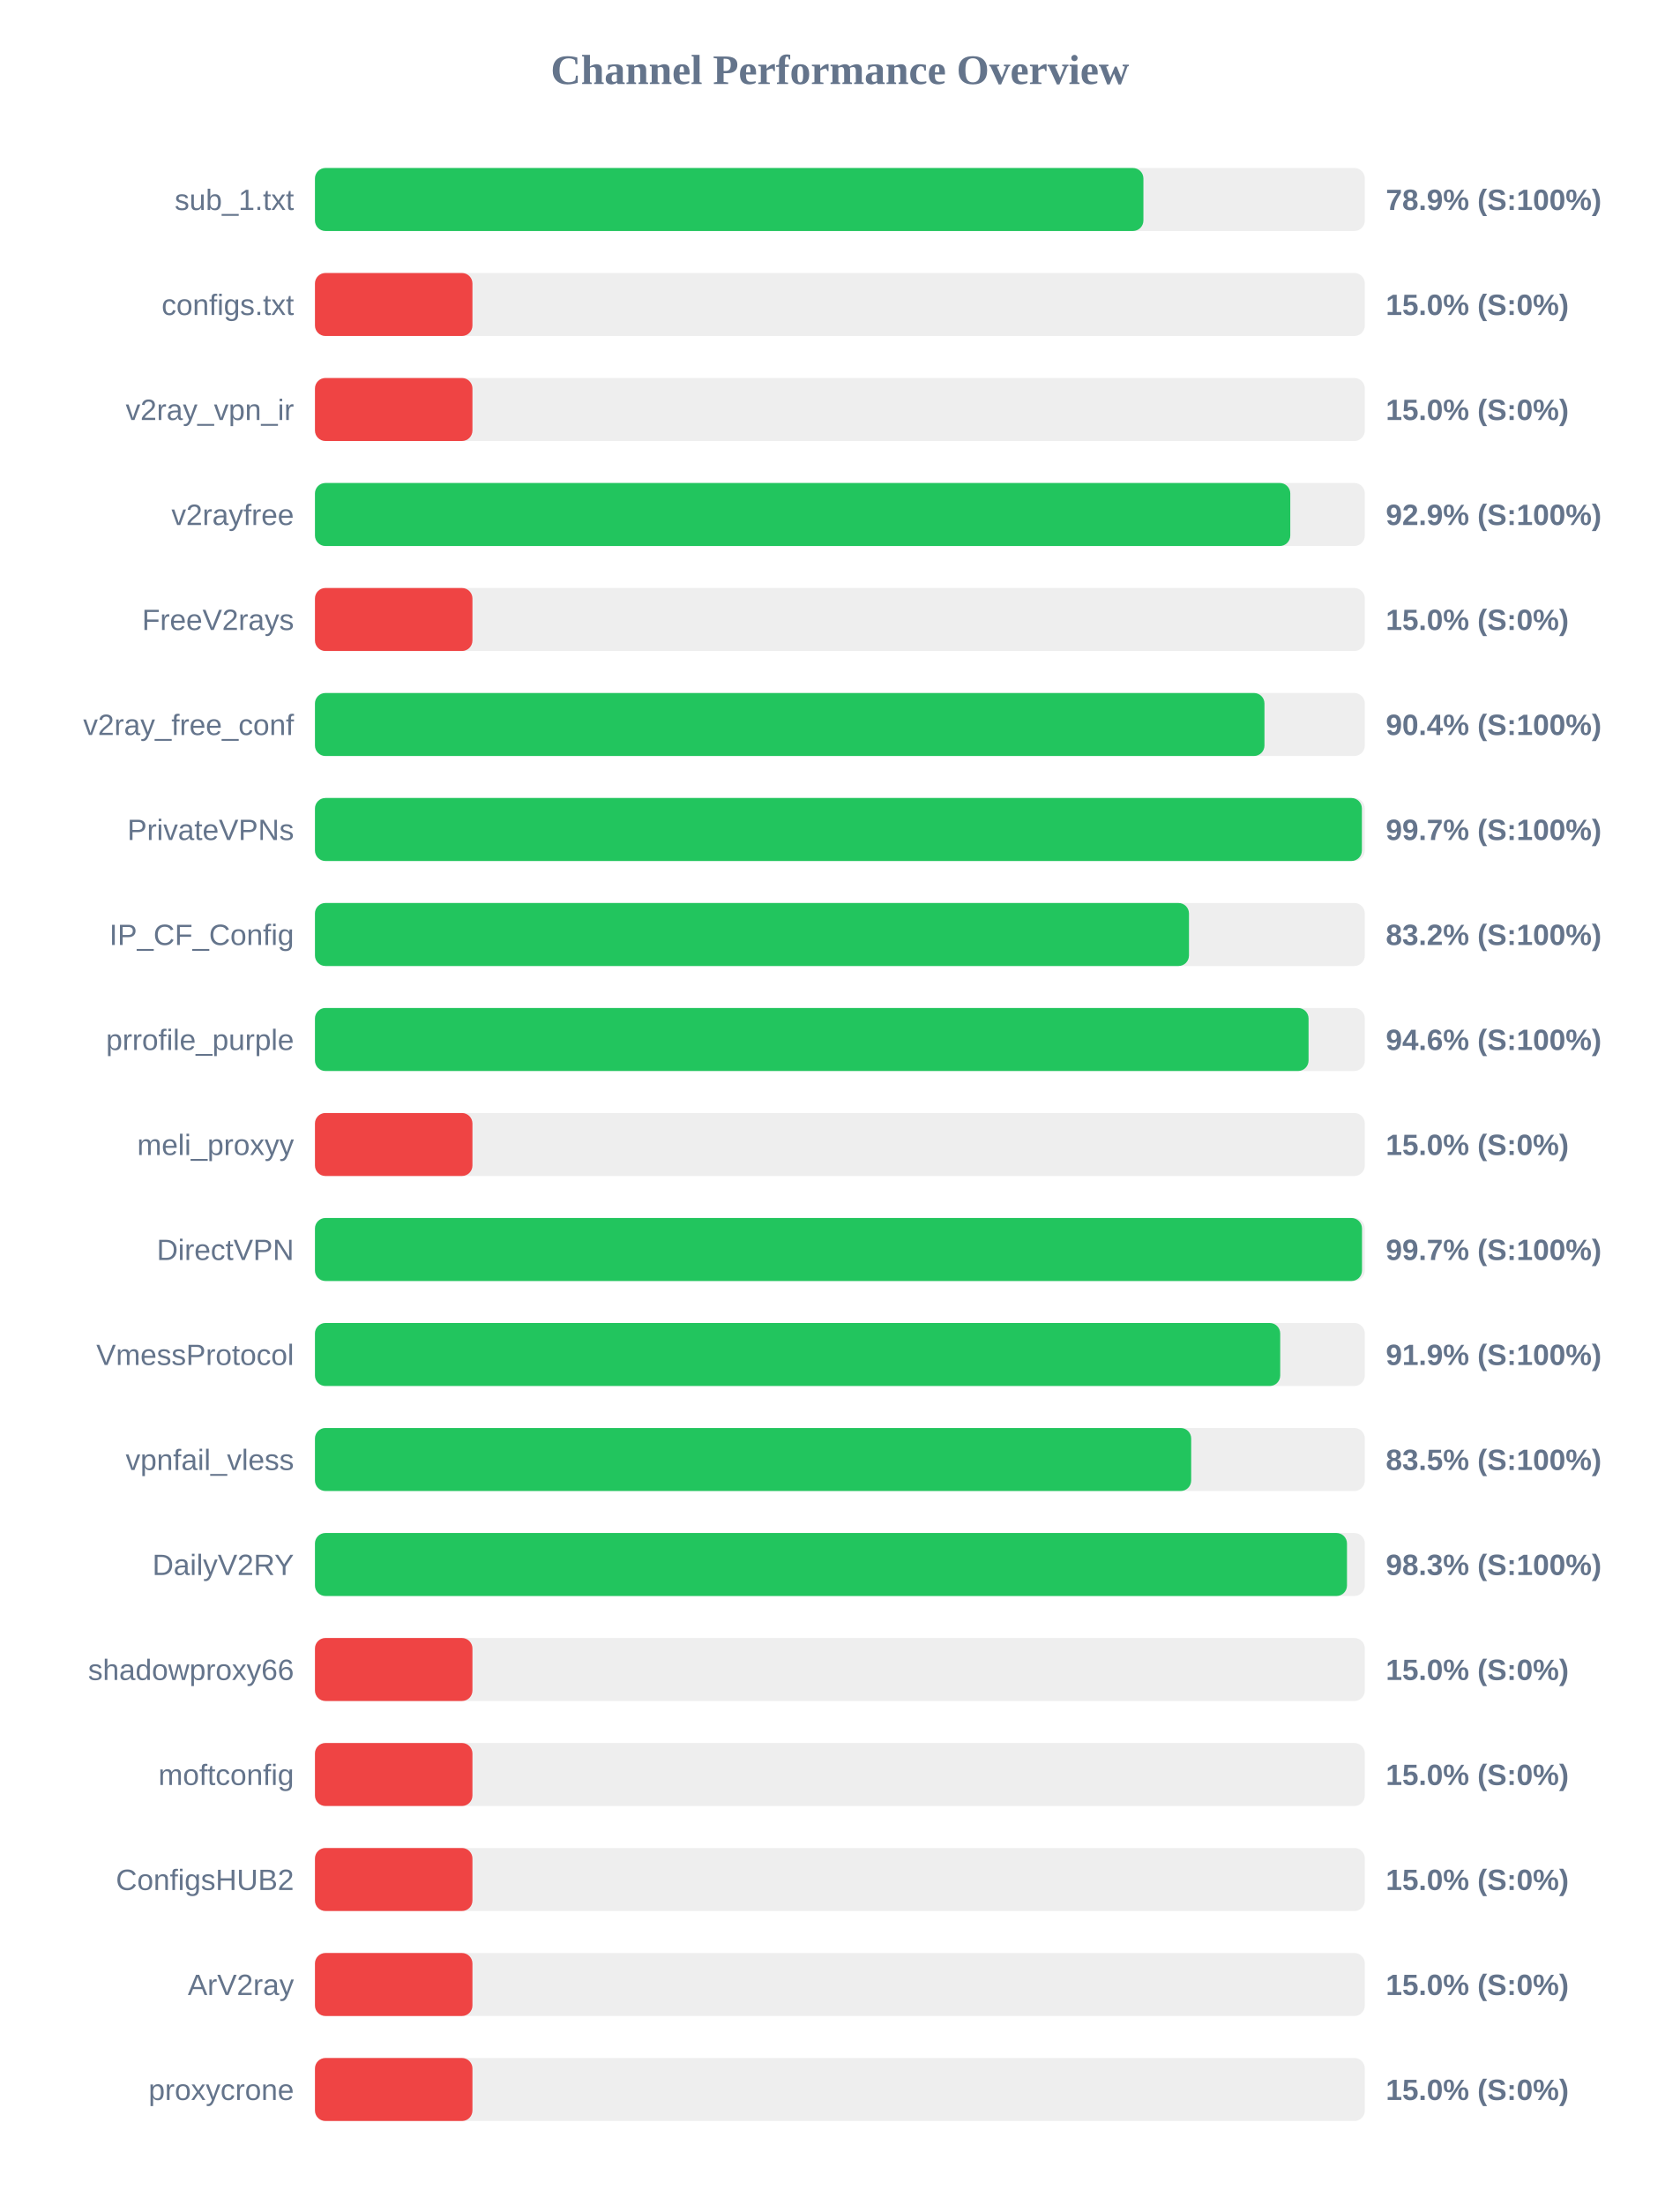
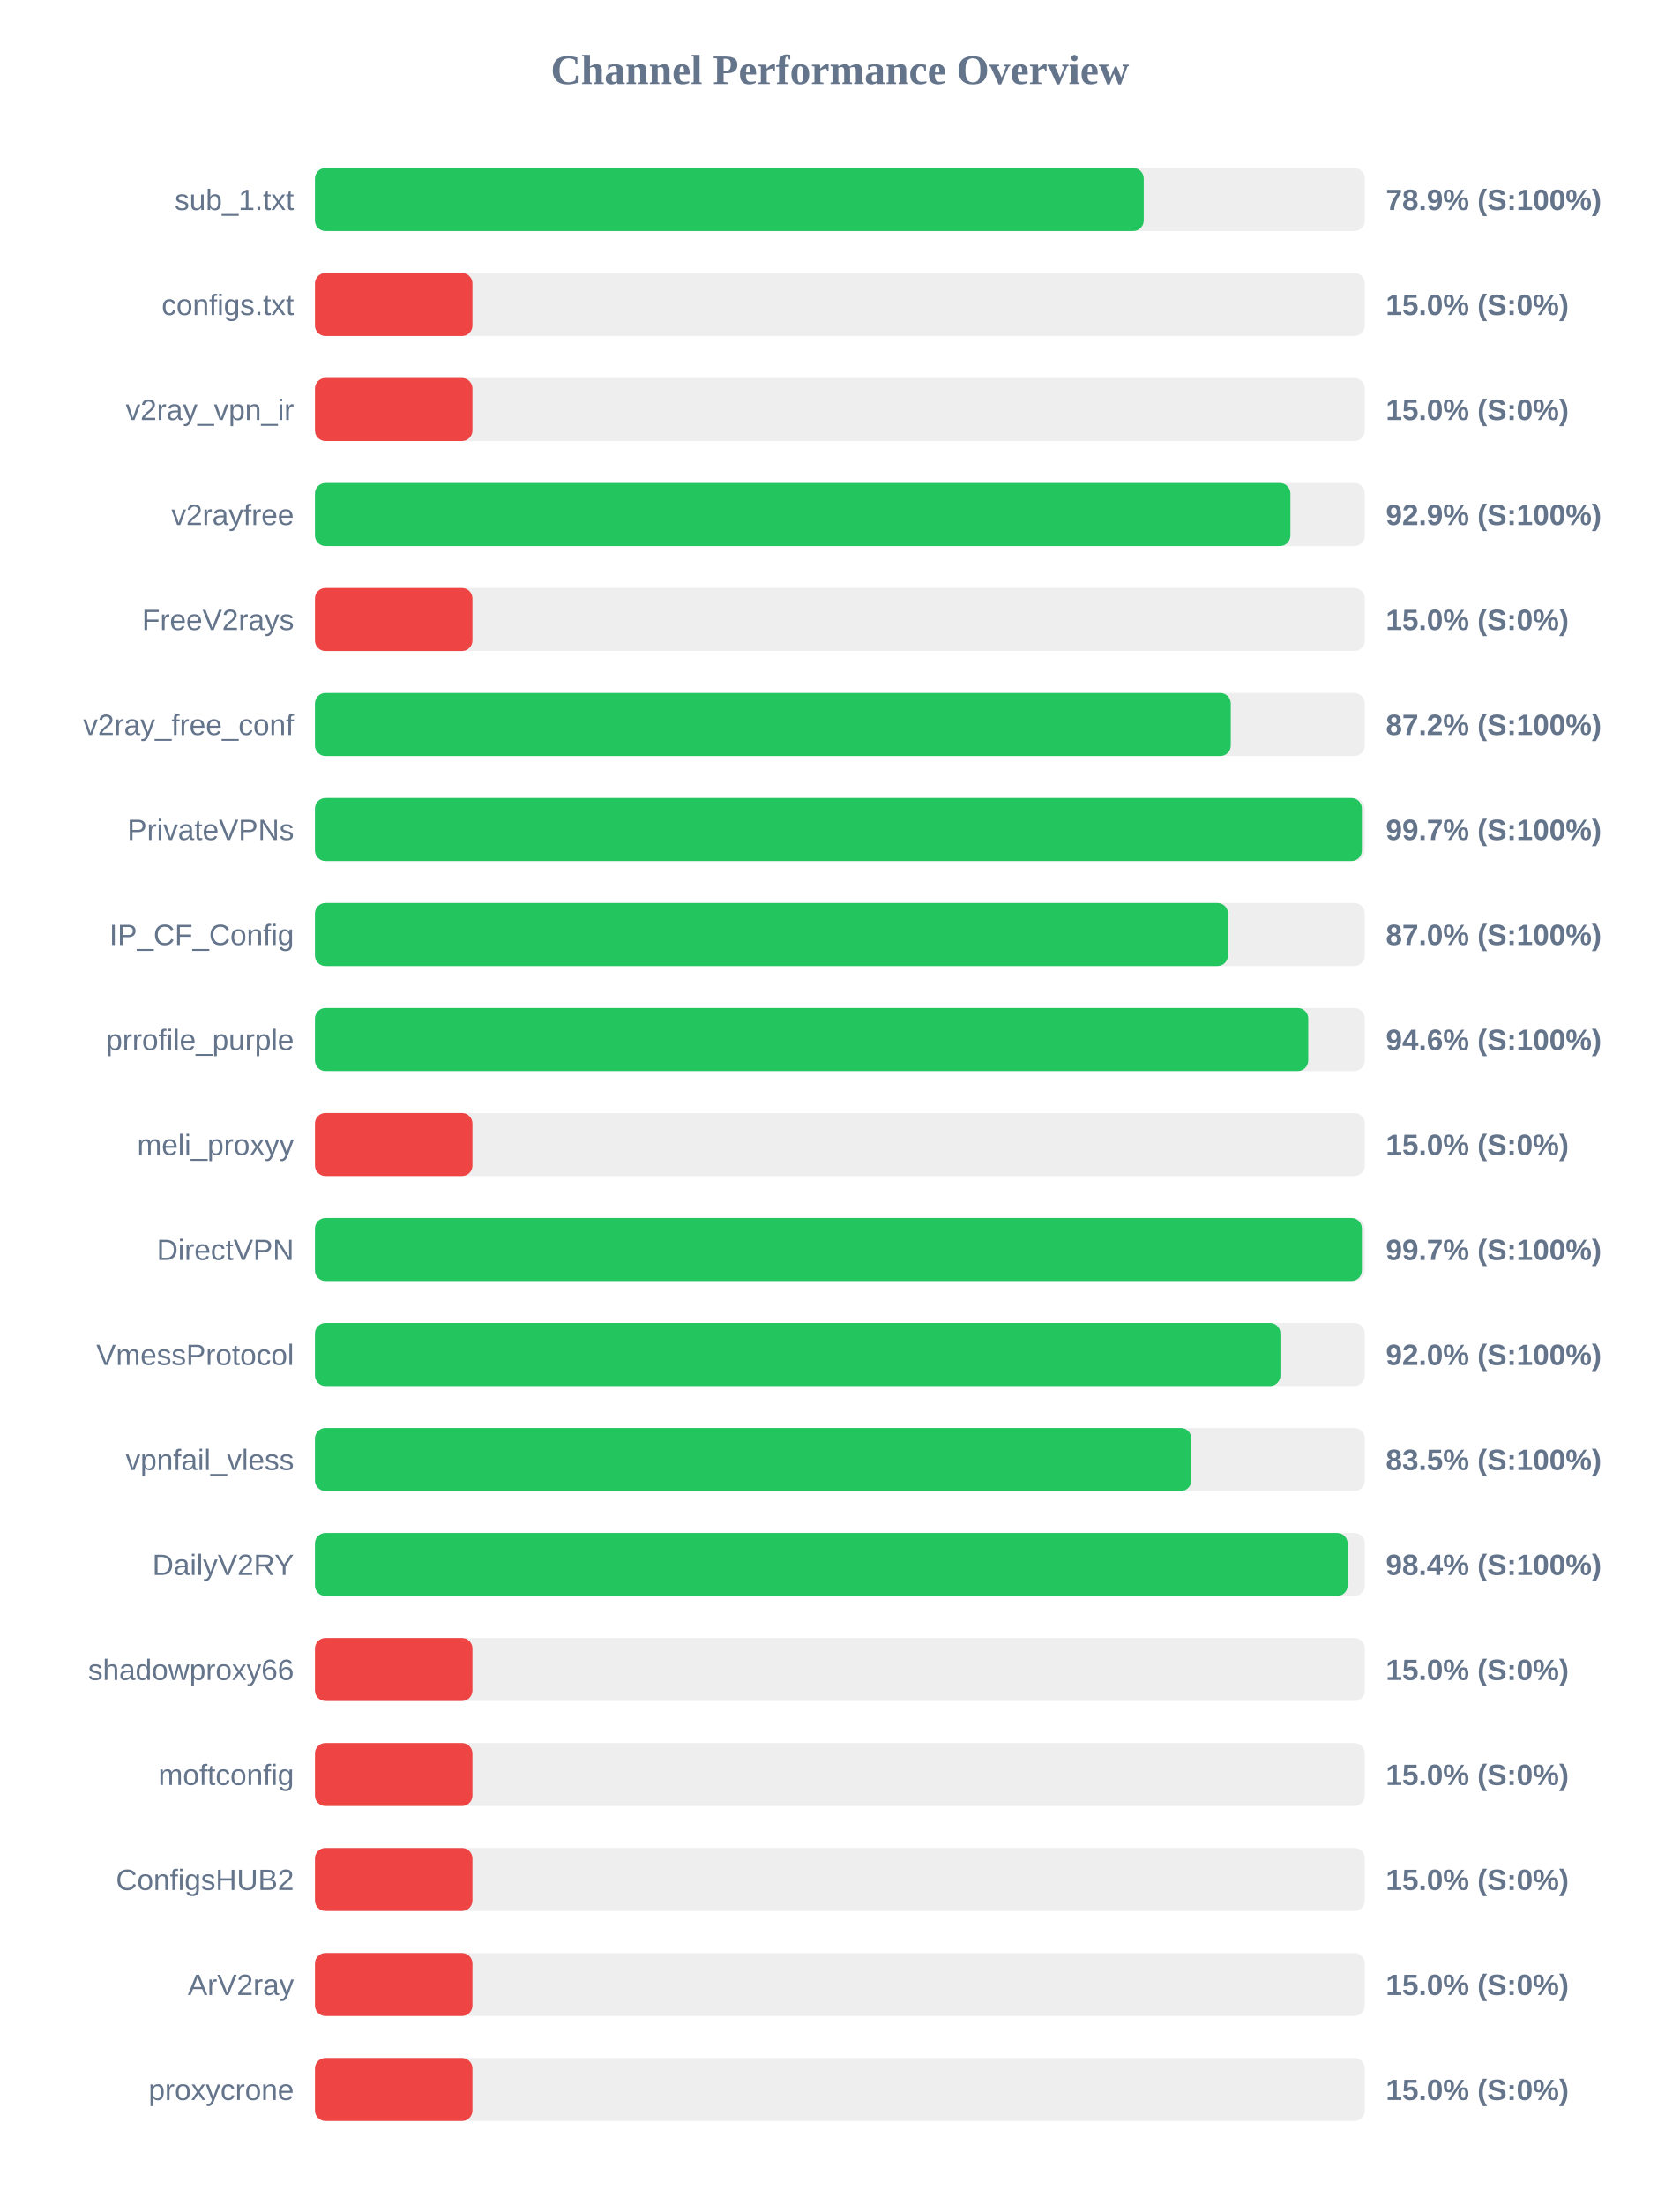
<svg xmlns="http://www.w3.org/2000/svg" width="800" height="1050" version="1.1">
  <style>
        .row { font: 14px Arial; fill: #64748b; }
        .score { font: bold 14px Arial; fill: #64748b; }
    </style>
  <text x="400" y="40" text-anchor="middle" font-size="20px" font-weight="bold" fill="#64748b">Channel Performance Overview</text>
  <rect x="150" y="80" width="500" height="30" fill="#eee" rx="5" />
-   <rect x="150" y="80" width="394.55" height="30" fill="#22c55e" rx="5" />
+   <rect x="150" y="80" width="394.7" height="30" fill="#22c55e" rx="5" />
  <text x="140" y="100" text-anchor="end" class="row">sub_1.txt</text>
  <text x="660" y="100" text-anchor="start" class="score">78.9% (S:100%)</text>
  <rect x="150" y="130" width="500" height="30" fill="#eee" rx="5" />
  <rect x="150" y="130" width="75.0" height="30" fill="#ef4444" rx="5" />
  <text x="140" y="150" text-anchor="end" class="row">configs.txt</text>
  <text x="660" y="150" text-anchor="start" class="score">15.0% (S:0%)</text>
  <rect x="150" y="180" width="500" height="30" fill="#eee" rx="5" />
  <rect x="150" y="180" width="75.0" height="30" fill="#ef4444" rx="5" />
  <text x="140" y="200" text-anchor="end" class="row">v2ray_vpn_ir</text>
  <text x="660" y="200" text-anchor="start" class="score">15.0% (S:0%)</text>
  <rect x="150" y="230" width="500" height="30" fill="#eee" rx="5" />
-   <rect x="150" y="230" width="464.5" height="30" fill="#22c55e" rx="5" />
+   <rect x="150" y="230" width="464.55" height="30" fill="#22c55e" rx="5" />
  <text x="140" y="250" text-anchor="end" class="row">v2rayfree</text>
  <text x="660" y="250" text-anchor="start" class="score">92.9% (S:100%)</text>
  <rect x="150" y="280" width="500" height="30" fill="#eee" rx="5" />
  <rect x="150" y="280" width="75.0" height="30" fill="#ef4444" rx="5" />
  <text x="140" y="300" text-anchor="end" class="row">FreeV2rays</text>
  <text x="660" y="300" text-anchor="start" class="score">15.0% (S:0%)</text>
  <rect x="150" y="330" width="500" height="30" fill="#eee" rx="5" />
-   <rect x="150" y="330" width="452.2" height="30" fill="#22c55e" rx="5" />
+   <rect x="150" y="330" width="436.15" height="30" fill="#22c55e" rx="5" />
  <text x="140" y="350" text-anchor="end" class="row">v2ray_free_conf</text>
-   <text x="660" y="350" text-anchor="start" class="score">90.4% (S:100%)</text>
+   <text x="660" y="350" text-anchor="start" class="score">87.2% (S:100%)</text>
  <rect x="150" y="380" width="500" height="30" fill="#eee" rx="5" />
  <rect x="150" y="380" width="498.6" height="30" fill="#22c55e" rx="5" />
  <text x="140" y="400" text-anchor="end" class="row">PrivateVPNs</text>
  <text x="660" y="400" text-anchor="start" class="score">99.7% (S:100%)</text>
  <rect x="150" y="430" width="500" height="30" fill="#eee" rx="5" />
-   <rect x="150" y="430" width="416.25" height="30" fill="#22c55e" rx="5" />
+   <rect x="150" y="430" width="434.8" height="30" fill="#22c55e" rx="5" />
  <text x="140" y="450" text-anchor="end" class="row">IP_CF_Config</text>
-   <text x="660" y="450" text-anchor="start" class="score">83.2% (S:100%)</text>
+   <text x="660" y="450" text-anchor="start" class="score">87.0% (S:100%)</text>
  <rect x="150" y="480" width="500" height="30" fill="#eee" rx="5" />
-   <rect x="150" y="480" width="473.2" height="30" fill="#22c55e" rx="5" />
+   <rect x="150" y="480" width="473.05" height="30" fill="#22c55e" rx="5" />
  <text x="140" y="500" text-anchor="end" class="row">prrofile_purple</text>
  <text x="660" y="500" text-anchor="start" class="score">94.6% (S:100%)</text>
  <rect x="150" y="530" width="500" height="30" fill="#eee" rx="5" />
  <rect x="150" y="530" width="75.0" height="30" fill="#ef4444" rx="5" />
  <text x="140" y="550" text-anchor="end" class="row">meli_proxyy</text>
  <text x="660" y="550" text-anchor="start" class="score">15.0% (S:0%)</text>
  <rect x="150" y="580" width="500" height="30" fill="#eee" rx="5" />
-   <rect x="150" y="580" width="498.65" height="30" fill="#22c55e" rx="5" />
+   <rect x="150" y="580" width="498.6" height="30" fill="#22c55e" rx="5" />
  <text x="140" y="600" text-anchor="end" class="row">DirectVPN</text>
  <text x="660" y="600" text-anchor="start" class="score">99.7% (S:100%)</text>
  <rect x="150" y="630" width="500" height="30" fill="#eee" rx="5" />
-   <rect x="150" y="630" width="459.7" height="30" fill="#22c55e" rx="5" />
+   <rect x="150" y="630" width="459.8" height="30" fill="#22c55e" rx="5" />
  <text x="140" y="650" text-anchor="end" class="row">VmessProtocol</text>
-   <text x="660" y="650" text-anchor="start" class="score">91.9% (S:100%)</text>
+   <text x="660" y="650" text-anchor="start" class="score">92.0% (S:100%)</text>
  <rect x="150" y="680" width="500" height="30" fill="#eee" rx="5" />
-   <rect x="150" y="680" width="417.3" height="30" fill="#22c55e" rx="5" />
+   <rect x="150" y="680" width="417.35" height="30" fill="#22c55e" rx="5" />
  <text x="140" y="700" text-anchor="end" class="row">vpnfail_vless</text>
  <text x="660" y="700" text-anchor="start" class="score">83.5% (S:100%)</text>
  <rect x="150" y="730" width="500" height="30" fill="#eee" rx="5" />
-   <rect x="150" y="730" width="491.5" height="30" fill="#22c55e" rx="5" />
+   <rect x="150" y="730" width="491.8" height="30" fill="#22c55e" rx="5" />
  <text x="140" y="750" text-anchor="end" class="row">DailyV2RY</text>
-   <text x="660" y="750" text-anchor="start" class="score">98.3% (S:100%)</text>
+   <text x="660" y="750" text-anchor="start" class="score">98.4% (S:100%)</text>
  <rect x="150" y="780" width="500" height="30" fill="#eee" rx="5" />
  <rect x="150" y="780" width="75.0" height="30" fill="#ef4444" rx="5" />
  <text x="140" y="800" text-anchor="end" class="row">shadowproxy66</text>
  <text x="660" y="800" text-anchor="start" class="score">15.0% (S:0%)</text>
  <rect x="150" y="830" width="500" height="30" fill="#eee" rx="5" />
  <rect x="150" y="830" width="75.0" height="30" fill="#ef4444" rx="5" />
  <text x="140" y="850" text-anchor="end" class="row">moftconfig</text>
  <text x="660" y="850" text-anchor="start" class="score">15.0% (S:0%)</text>
  <rect x="150" y="880" width="500" height="30" fill="#eee" rx="5" />
  <rect x="150" y="880" width="75.0" height="30" fill="#ef4444" rx="5" />
  <text x="140" y="900" text-anchor="end" class="row">ConfigsHUB2</text>
  <text x="660" y="900" text-anchor="start" class="score">15.0% (S:0%)</text>
  <rect x="150" y="930" width="500" height="30" fill="#eee" rx="5" />
  <rect x="150" y="930" width="75.0" height="30" fill="#ef4444" rx="5" />
  <text x="140" y="950" text-anchor="end" class="row">ArV2ray</text>
  <text x="660" y="950" text-anchor="start" class="score">15.0% (S:0%)</text>
  <rect x="150" y="980" width="500" height="30" fill="#eee" rx="5" />
  <rect x="150" y="980" width="75.0" height="30" fill="#ef4444" rx="5" />
  <text x="140" y="1000" text-anchor="end" class="row">proxycrone</text>
  <text x="660" y="1000" text-anchor="start" class="score">15.0% (S:0%)</text>
</svg>
